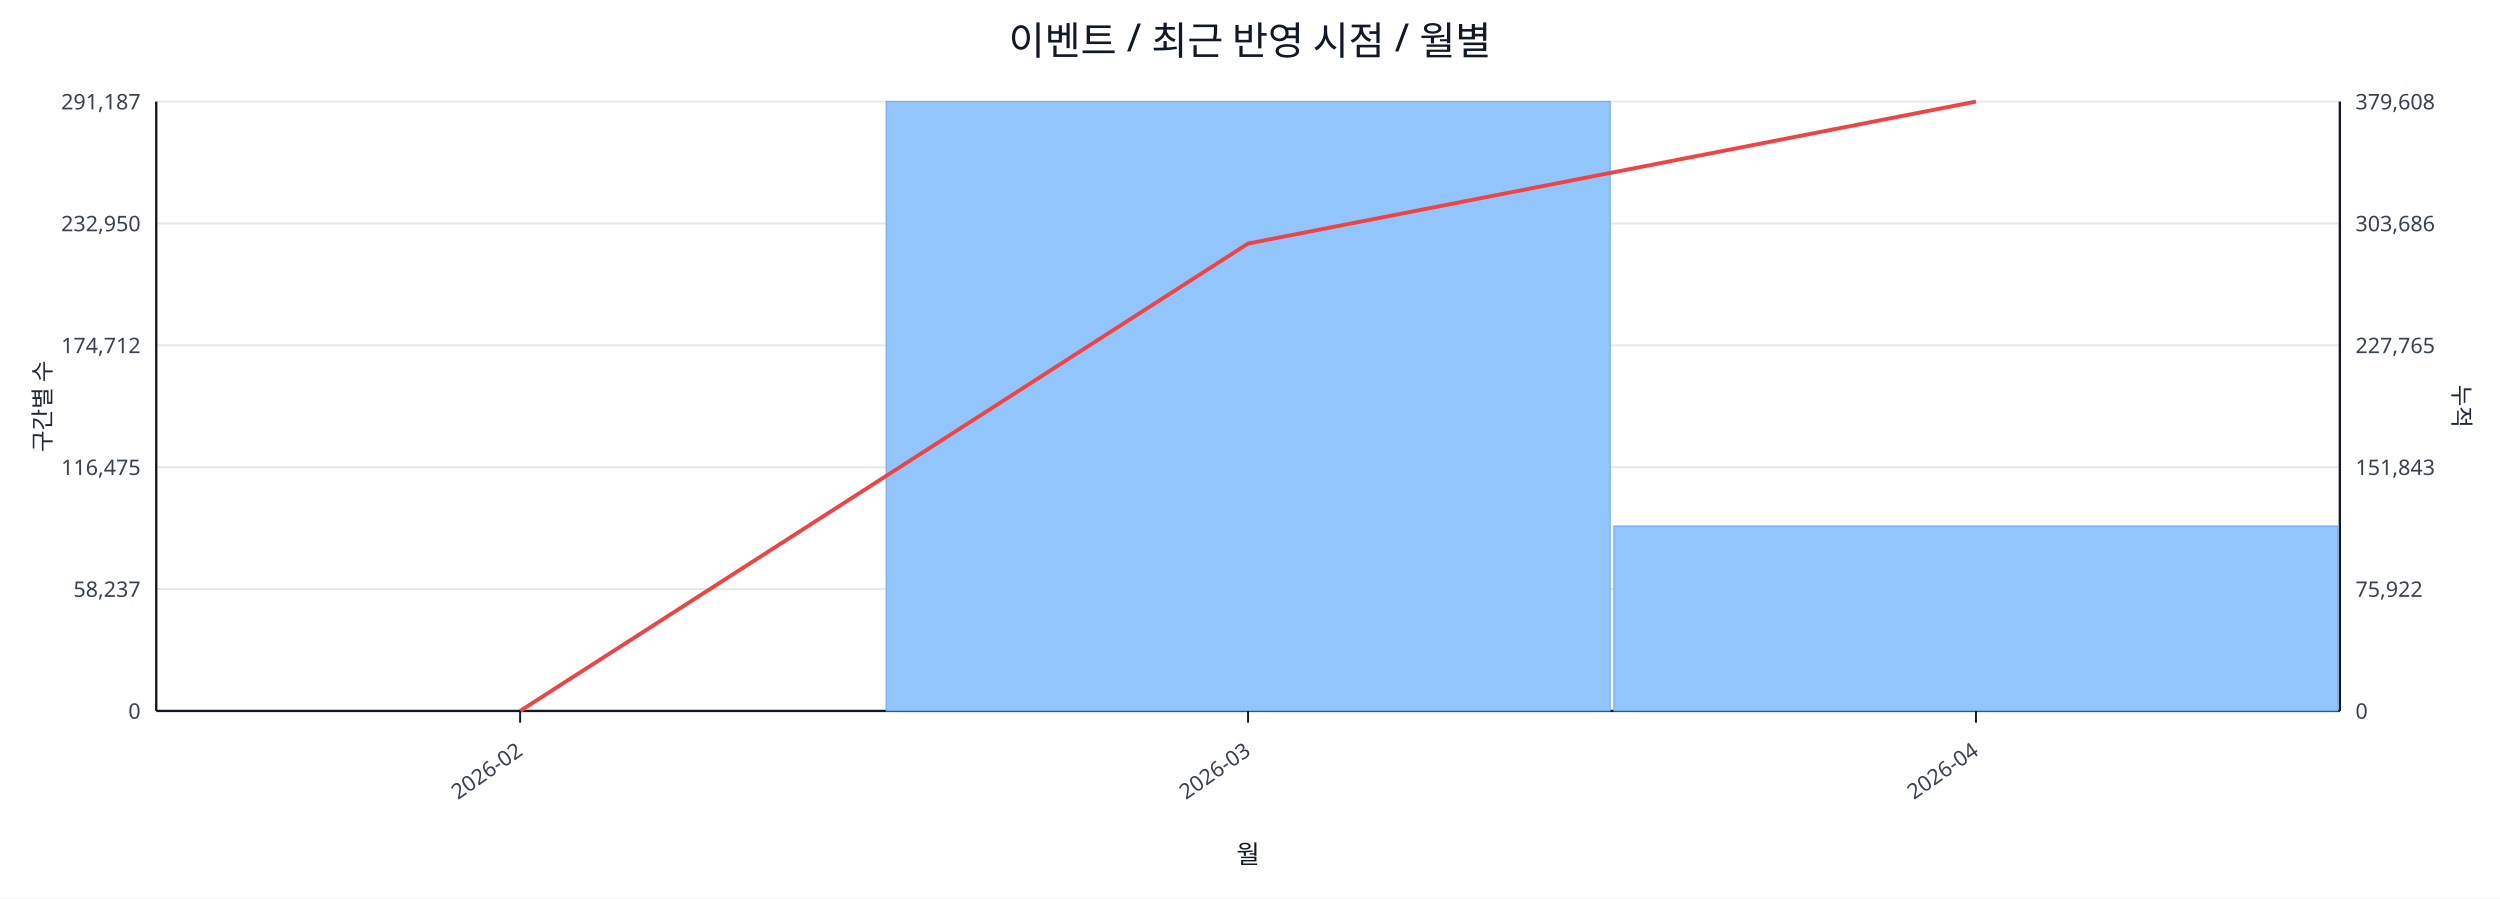
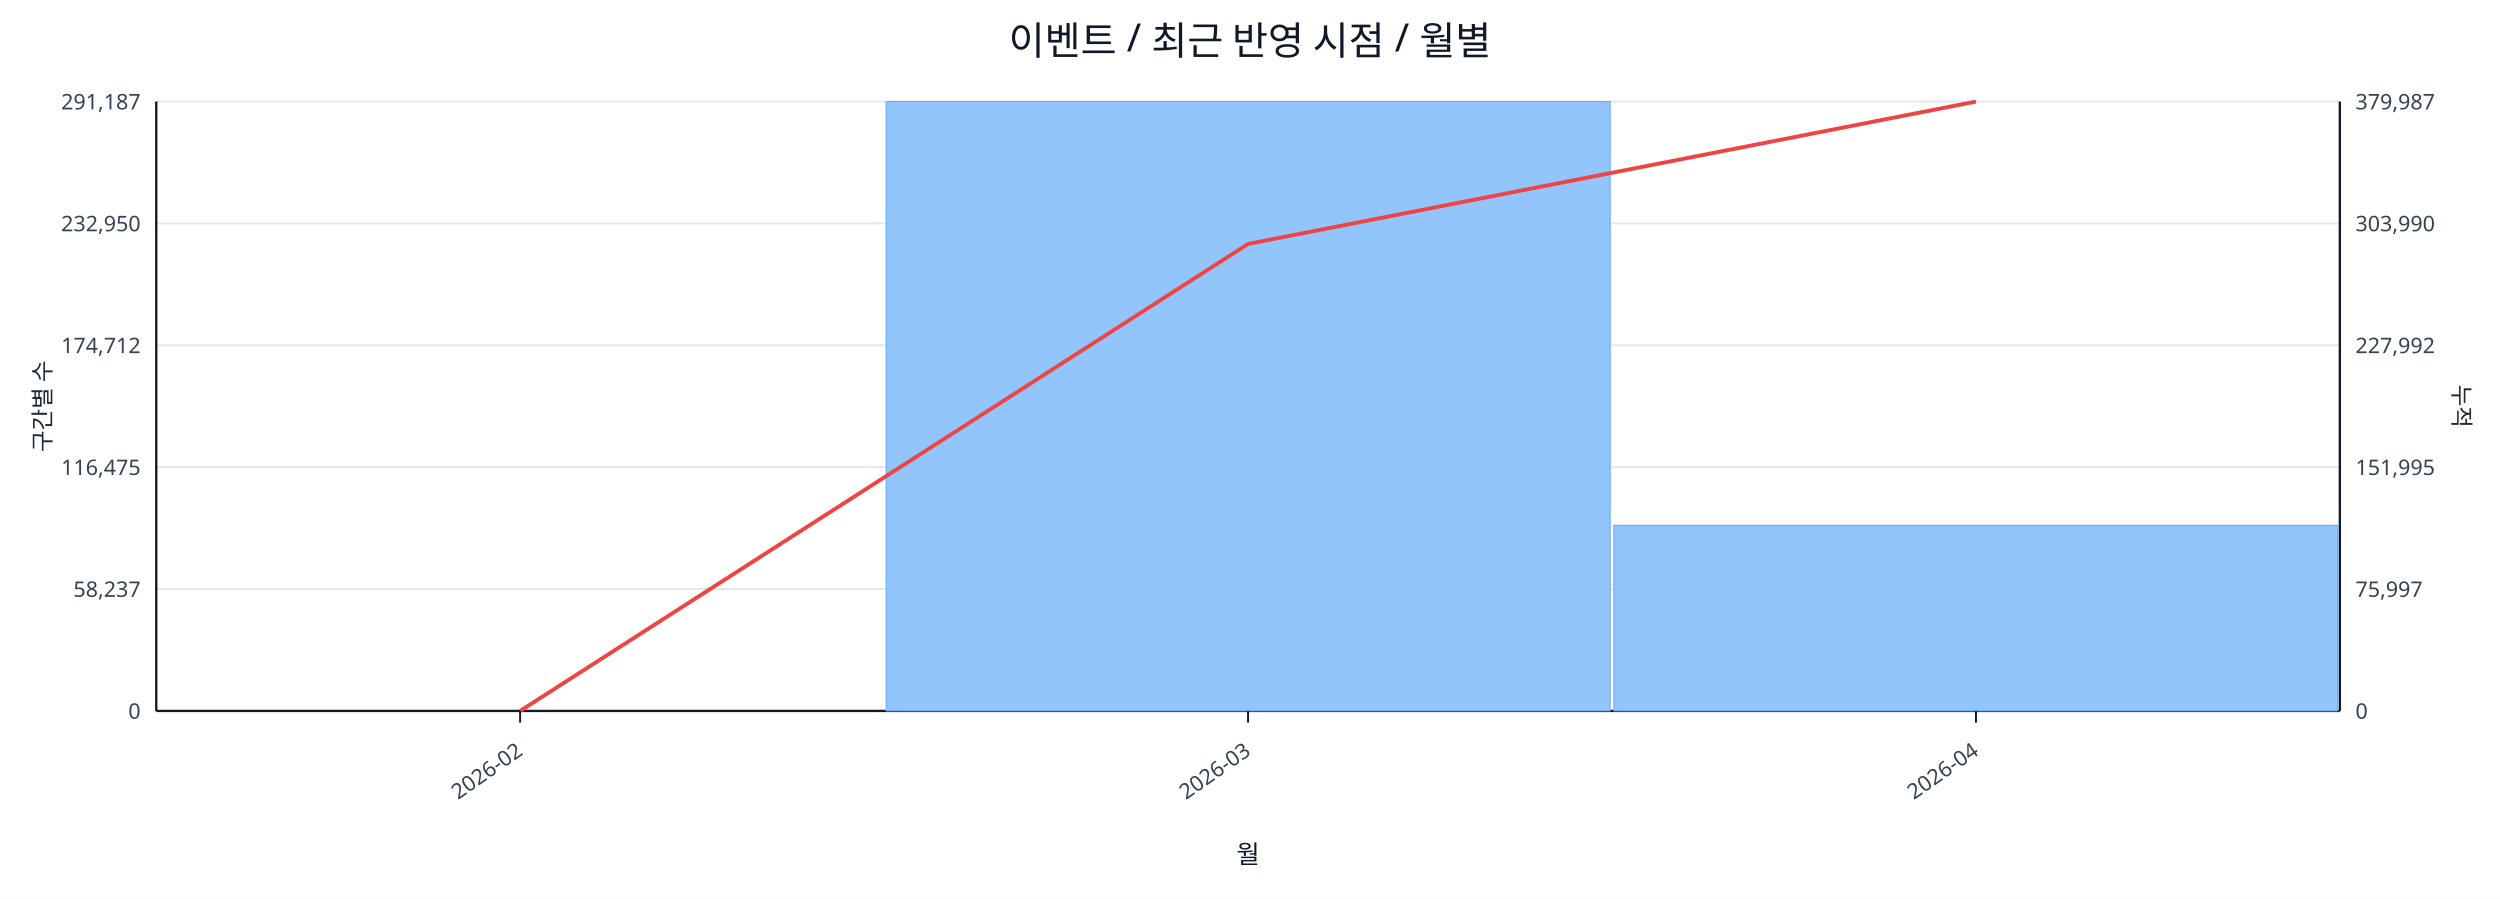
<svg xmlns="http://www.w3.org/2000/svg" width="1280" height="460" viewBox="0 0 1280 460">
  <rect x="0" y="0" width="100%" height="100%" fill="#ffffff" />
  <text x="640.0" y="28" font-size="20" text-anchor="middle" font-family="sans-serif" fill="#111827">이벤트 / 최근 반영 시점 / 월별</text>
  <line x1="80.0" y1="52.0" x2="1198.0" y2="52.0" stroke="#e5e7eb" stroke-width="1" />
  <text x="72.0" y="56.0" font-size="11" text-anchor="end" font-family="sans-serif" fill="#374151">291,187</text>
-   <text x="1206.0" y="56.0" font-size="11" text-anchor="start" font-family="sans-serif" fill="#374151">379,608</text>
+   <text x="1206.0" y="56.0" font-size="11" text-anchor="start" font-family="sans-serif" fill="#374151">379,987</text>
  <line x1="80.0" y1="114.4" x2="1198.0" y2="114.4" stroke="#e5e7eb" stroke-width="1" />
  <text x="72.0" y="118.4" font-size="11" text-anchor="end" font-family="sans-serif" fill="#374151">232,950</text>
-   <text x="1206.0" y="118.4" font-size="11" text-anchor="start" font-family="sans-serif" fill="#374151">303,686</text>
+   <text x="1206.0" y="118.4" font-size="11" text-anchor="start" font-family="sans-serif" fill="#374151">303,990</text>
  <line x1="80.0" y1="176.8" x2="1198.0" y2="176.8" stroke="#e5e7eb" stroke-width="1" />
  <text x="72.0" y="180.8" font-size="11" text-anchor="end" font-family="sans-serif" fill="#374151">174,712</text>
-   <text x="1206.0" y="180.8" font-size="11" text-anchor="start" font-family="sans-serif" fill="#374151">227,765</text>
+   <text x="1206.0" y="180.8" font-size="11" text-anchor="start" font-family="sans-serif" fill="#374151">227,992</text>
  <line x1="80.0" y1="239.2" x2="1198.0" y2="239.2" stroke="#e5e7eb" stroke-width="1" />
  <text x="72.0" y="243.2" font-size="11" text-anchor="end" font-family="sans-serif" fill="#374151">116,475</text>
-   <text x="1206.0" y="243.2" font-size="11" text-anchor="start" font-family="sans-serif" fill="#374151">151,843</text>
+   <text x="1206.0" y="243.2" font-size="11" text-anchor="start" font-family="sans-serif" fill="#374151">151,995</text>
  <line x1="80.0" y1="301.6" x2="1198.0" y2="301.6" stroke="#e5e7eb" stroke-width="1" />
  <text x="72.0" y="305.6" font-size="11" text-anchor="end" font-family="sans-serif" fill="#374151">58,237</text>
-   <text x="1206.0" y="305.6" font-size="11" text-anchor="start" font-family="sans-serif" fill="#374151">75,922</text>
+   <text x="1206.0" y="305.6" font-size="11" text-anchor="start" font-family="sans-serif" fill="#374151">75,997</text>
  <line x1="80.0" y1="364.0" x2="1198.0" y2="364.0" stroke="#e5e7eb" stroke-width="1" />
  <text x="72.0" y="368.0" font-size="11" text-anchor="end" font-family="sans-serif" fill="#374151">0</text>
  <text x="1206.0" y="368.0" font-size="11" text-anchor="start" font-family="sans-serif" fill="#374151">0</text>
  <line x1="80.0" y1="364.0" x2="1198.0" y2="364.0" stroke="#111827" stroke-width="1.2" />
  <line x1="80.0" y1="52.0" x2="80.0" y2="364.0" stroke="#111827" stroke-width="1.2" />
  <line x1="1198.0" y1="52.0" x2="1198.0" y2="364.0" stroke="#111827" stroke-width="1.2" />
  <rect x="81.0" y="364.0" width="370.7" height="0.0" fill="#93c5fd" stroke="#60a5fa" stroke-width="0.5" />
  <rect x="453.7" y="52.0" width="370.7" height="312.0" fill="#93c5fd" stroke="#60a5fa" stroke-width="0.5" />
-   <rect x="826.3" y="269.3" width="370.7" height="94.7" fill="#93c5fd" stroke="#60a5fa" stroke-width="0.5" />
-   <polyline fill="none" stroke="#ef4444" stroke-width="2" points="266.3,364.0 639.0,124.7 1011.7,52.0" />
+   <rect x="826.3" y="268.9" width="370.7" height="95.1" fill="#93c5fd" stroke="#60a5fa" stroke-width="0.5" />
+   <polyline fill="none" stroke="#ef4444" stroke-width="2" points="266.3,364.0 639.0,124.9 1011.7,52.0" />
  <line x1="266.3" y1="364.0" x2="266.3" y2="370.0" stroke="#111827" stroke-width="1" />
  <text x="268.3" y="386.0" font-size="11" text-anchor="end" transform="rotate(-35 268.3 386.0)" font-family="sans-serif" fill="#374151">2026-02</text>
  <line x1="639.0" y1="364.0" x2="639.0" y2="370.0" stroke="#111827" stroke-width="1" />
  <text x="641.0" y="386.0" font-size="11" text-anchor="end" transform="rotate(-35 641.0 386.0)" font-family="sans-serif" fill="#374151">2026-03</text>
  <line x1="1011.7" y1="364.0" x2="1011.7" y2="370.0" stroke="#111827" stroke-width="1" />
  <text x="1013.7" y="386.0" font-size="11" text-anchor="end" transform="rotate(-35 1013.7 386.0)" font-family="sans-serif" fill="#374151">2026-04</text>
  <text x="26" y="208.0" font-size="12" transform="rotate(-90 26 208.0)" text-anchor="middle" font-family="sans-serif" fill="#1f2937">구간별 수</text>
  <text x="1256.0" y="208.0" font-size="12" transform="rotate(90 1256.0 208.0)" text-anchor="middle" font-family="sans-serif" fill="#1f2937">누적</text>
  <text x="639.0" y="442.0" font-size="13" text-anchor="middle" font-family="sans-serif" fill="#111827">월</text>
</svg>
